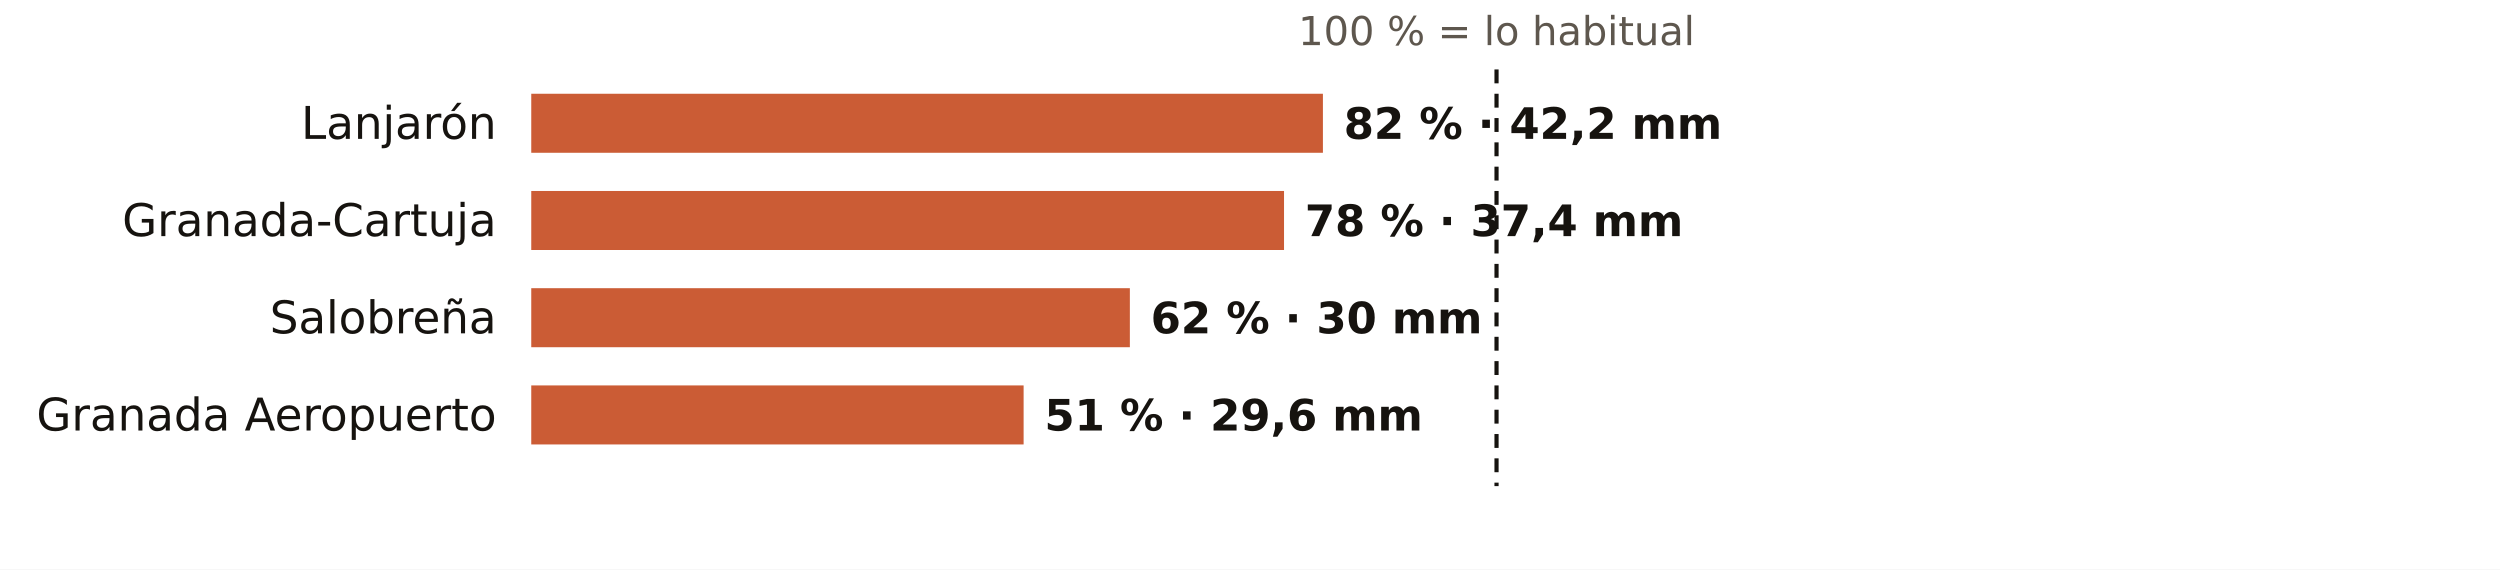
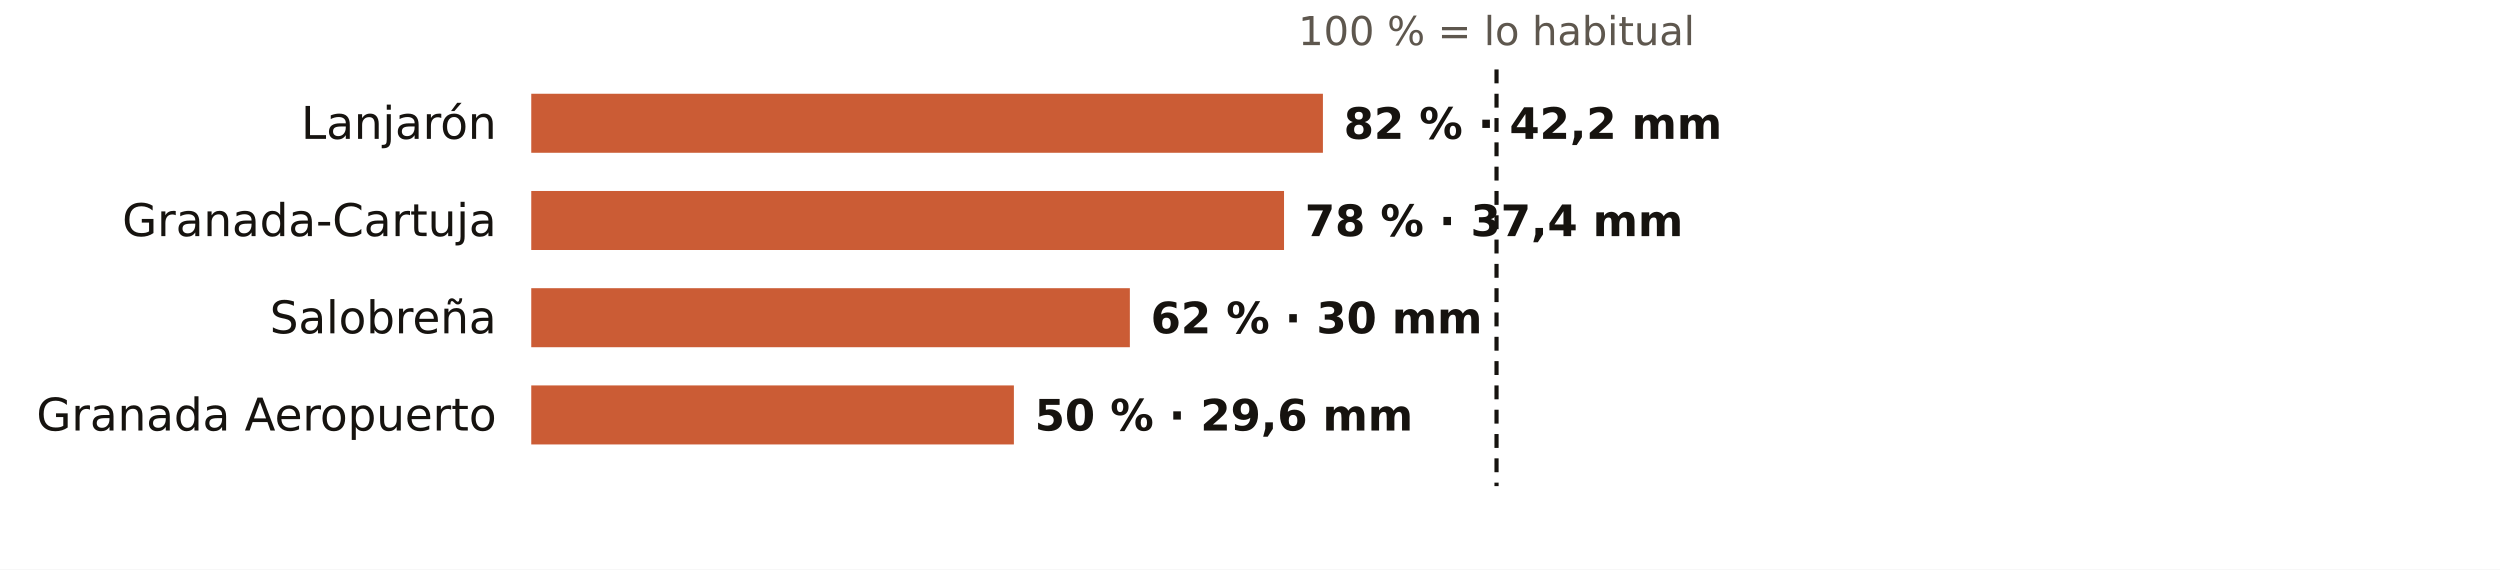
<svg xmlns="http://www.w3.org/2000/svg" viewBox="0 0 720 164" width="720" height="164" role="img" aria-label="El otoño en los pluviómetros de AEMET de Granada: % de lo habitual">
  <rect width="720" height="164" fill="#FFFFFF" />
  <text x="431.0" y="13.0" font-size="11.5" fill="#5E574E" text-anchor="middle" font-weight="400" font-family="Public Sans, DejaVu Sans, Arial, sans-serif">100 % = lo habitual</text>
  <text x="143.0" y="40.0" font-size="13" fill="#16130F" text-anchor="end" font-weight="500" font-family="Public Sans, DejaVu Sans, Arial, sans-serif">Lanjarón</text>
  <rect x="153" y="27" width="228.0" height="17" fill="#C4461A" opacity="0.88" />
  <text x="387.0" y="40.0" font-size="12.5" fill="#16130F" text-anchor="start" font-weight="600" font-family="Public Sans, DejaVu Sans, Arial, sans-serif">82 % · 42,2 mm</text>
  <text x="143.0" y="68.0" font-size="13" fill="#16130F" text-anchor="end" font-weight="500" font-family="Public Sans, DejaVu Sans, Arial, sans-serif">Granada-Cartuja</text>
  <rect x="153" y="55" width="216.8" height="17" fill="#C4461A" opacity="0.88" />
  <text x="375.8" y="68.0" font-size="12.5" fill="#16130F" text-anchor="start" font-weight="600" font-family="Public Sans, DejaVu Sans, Arial, sans-serif">78 % · 37,4 mm</text>
  <text x="143.0" y="96.0" font-size="13" fill="#16130F" text-anchor="end" font-weight="500" font-family="Public Sans, DejaVu Sans, Arial, sans-serif">Salobreña</text>
  <rect x="153" y="83" width="172.4" height="17" fill="#C4461A" opacity="0.88" />
  <text x="331.4" y="96.0" font-size="12.5" fill="#16130F" text-anchor="start" font-weight="600" font-family="Public Sans, DejaVu Sans, Arial, sans-serif">62 % · 30 mm</text>
  <text x="143.0" y="124.0" font-size="13" fill="#16130F" text-anchor="end" font-weight="500" font-family="Public Sans, DejaVu Sans, Arial, sans-serif">Granada Aeropuerto</text>
-   <rect x="153" y="111" width="141.8" height="17" fill="#C4461A" opacity="0.88" />
-   <text x="300.8" y="124.0" font-size="12.5" fill="#16130F" text-anchor="start" font-weight="600" font-family="Public Sans, DejaVu Sans, Arial, sans-serif">51 % · 29,6 mm</text>
+   <rect x="153" y="111" width="139.0" height="17" fill="#C4461A" opacity="0.88" />
+   <text x="298.0" y="124.0" font-size="12.5" fill="#16130F" text-anchor="start" font-weight="600" font-family="Public Sans, DejaVu Sans, Arial, sans-serif">50 % · 29,6 mm</text>
  <line x1="431.0" x2="431.0" y1="20" y2="140" stroke="#16130F" stroke-width="1.2" stroke-dasharray="4 3" />
</svg>
